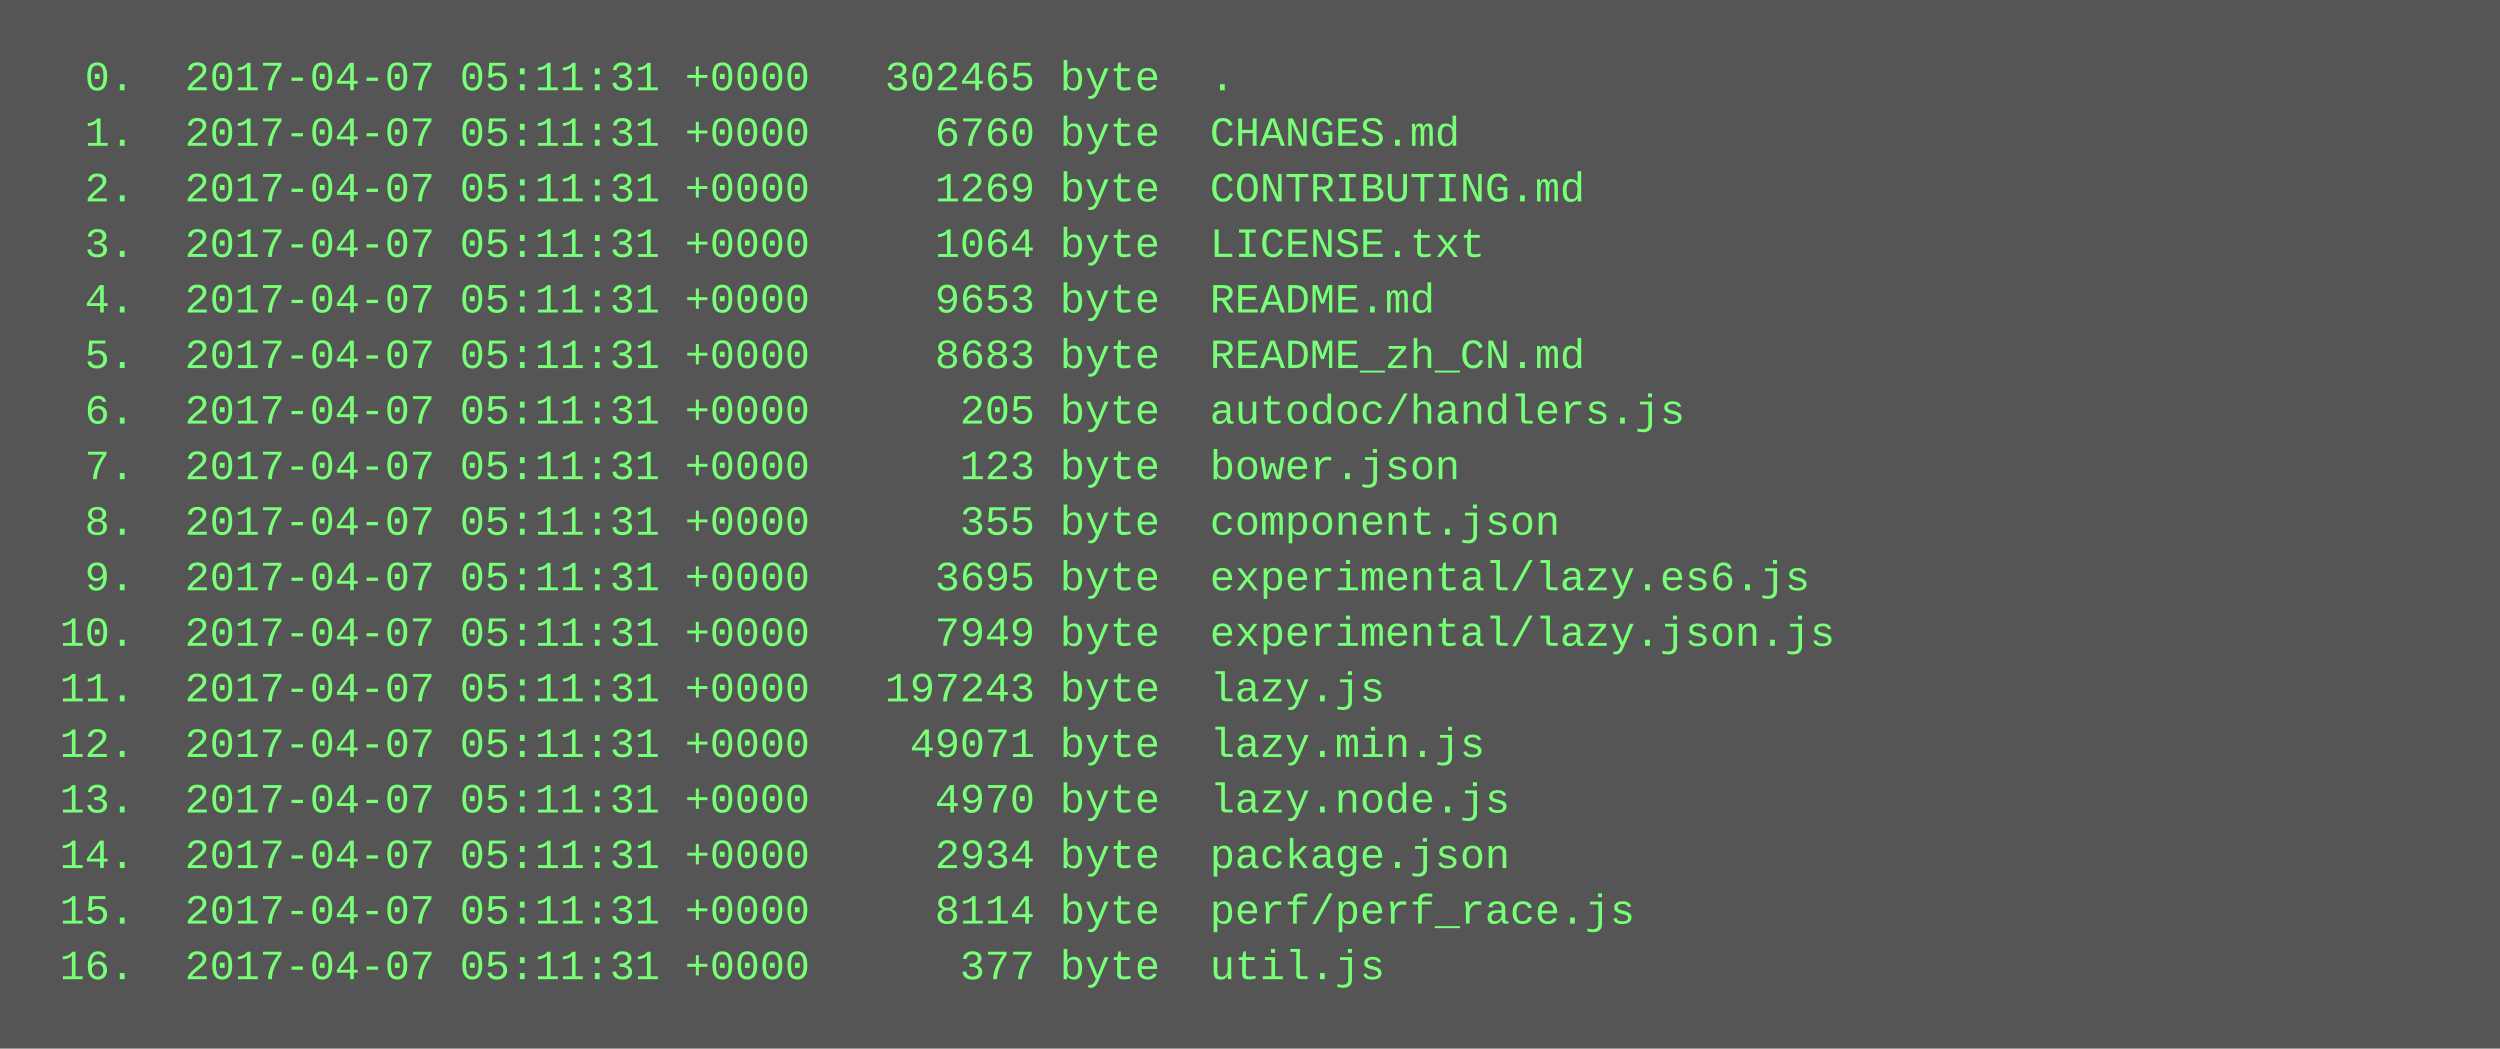
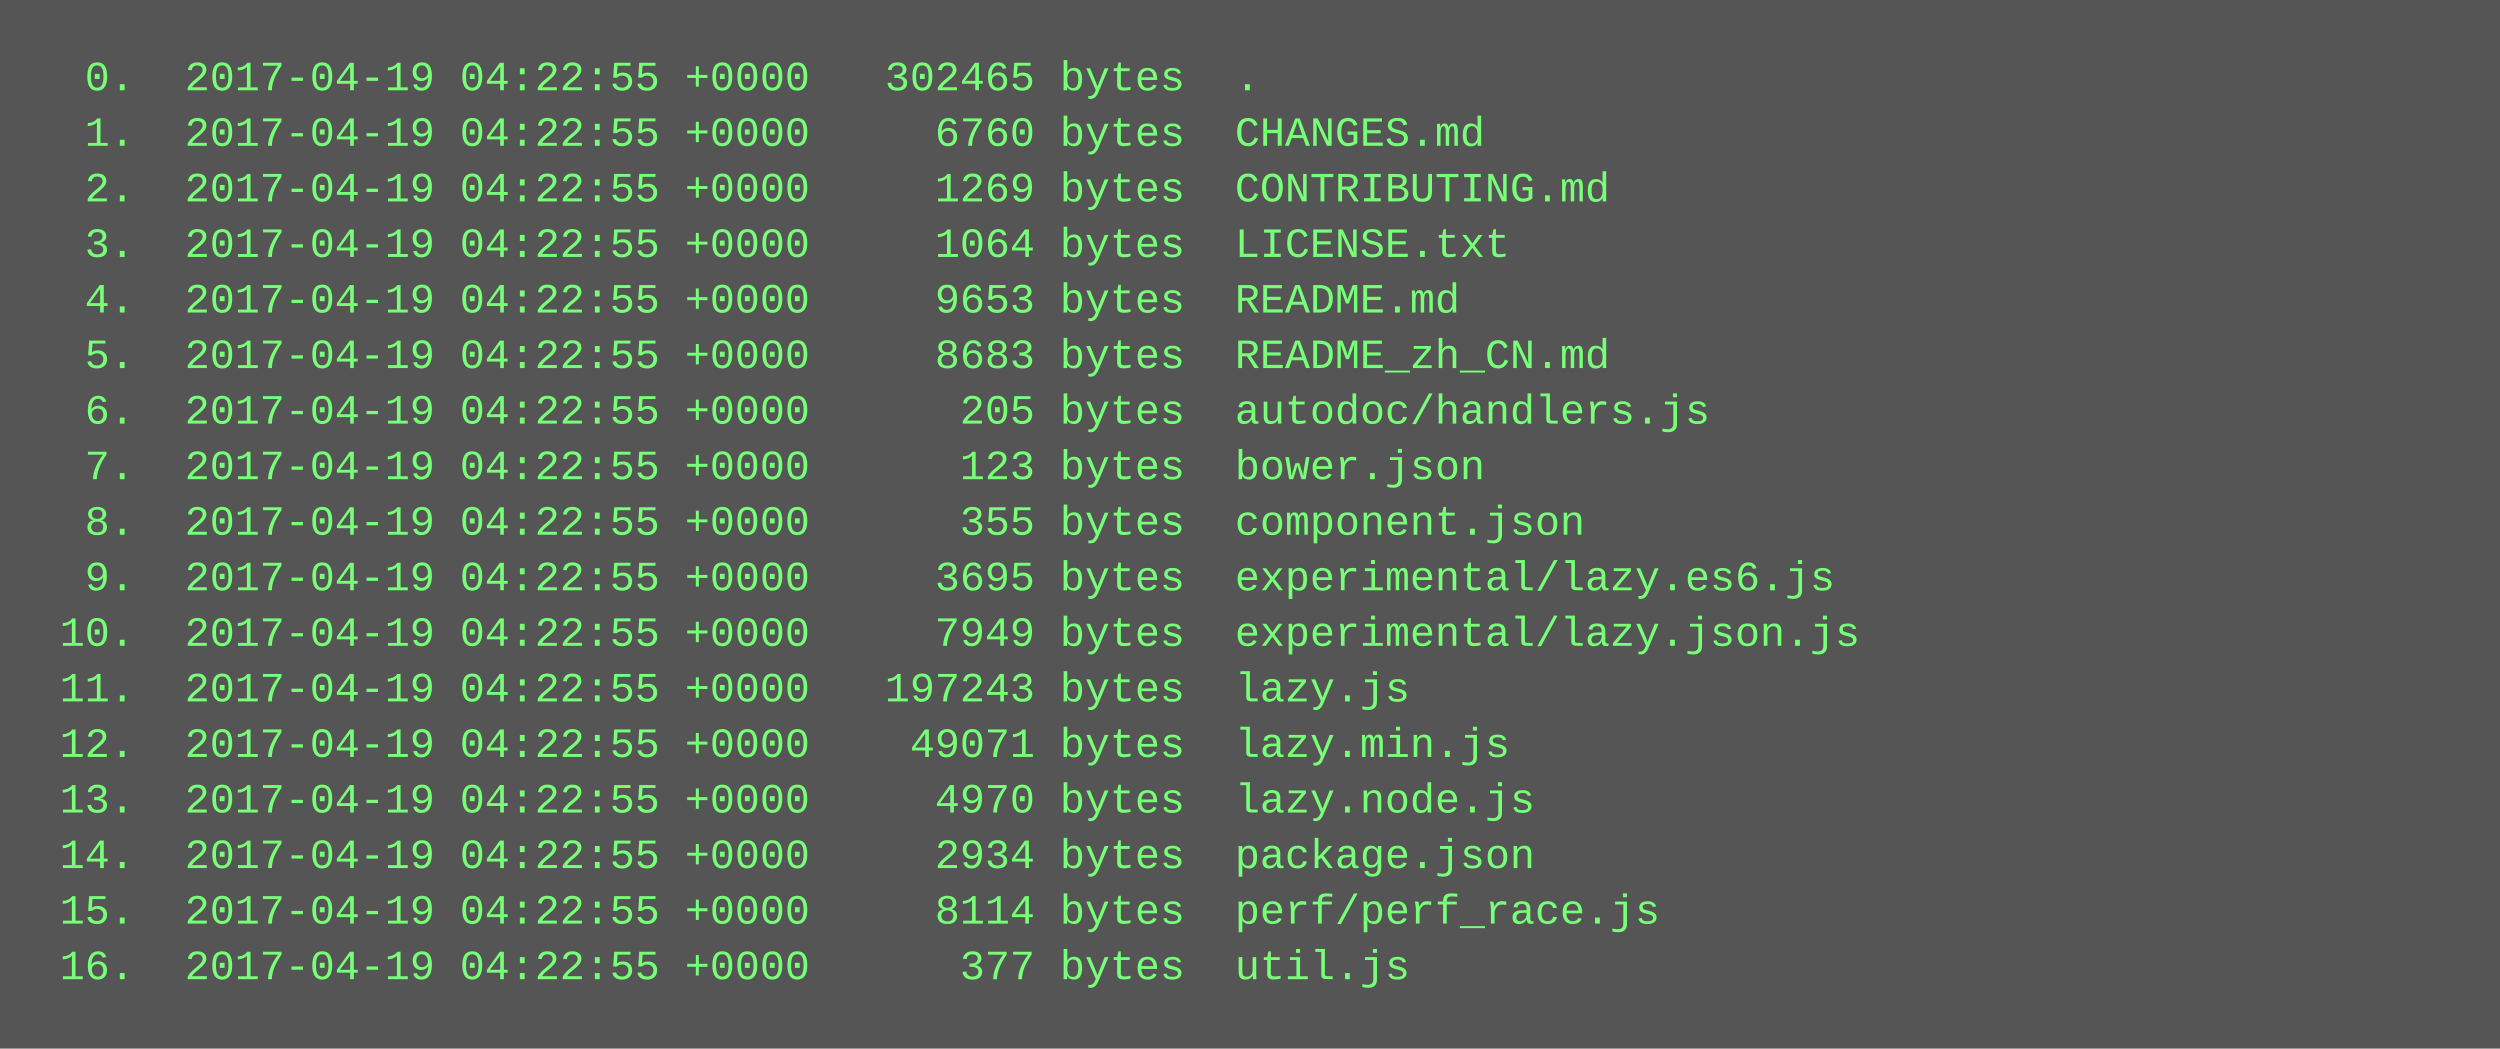
<svg xmlns="http://www.w3.org/2000/svg" height="302" width="720">
  <rect height="302" fill="#555" width="720" />
  <text fill="#7f7" font-family="Courier New" font-size="12" xml:space="preserve">
-     <tspan x="10" y="26">  0.  2017-04-07 05:11:31 +0000   302465 byte  .</tspan>
-     <tspan x="10" y="42">  1.  2017-04-07 05:11:31 +0000     6760 byte  CHANGES.md</tspan>
-     <tspan x="10" y="58">  2.  2017-04-07 05:11:31 +0000     1269 byte  CONTRIBUTING.md</tspan>
-     <tspan x="10" y="74">  3.  2017-04-07 05:11:31 +0000     1064 byte  LICENSE.txt</tspan>
-     <tspan x="10" y="90">  4.  2017-04-07 05:11:31 +0000     9653 byte  README.md</tspan>
-     <tspan x="10" y="106">  5.  2017-04-07 05:11:31 +0000     8683 byte  README_zh_CN.md</tspan>
-     <tspan x="10" y="122">  6.  2017-04-07 05:11:31 +0000      205 byte  autodoc/handlers.js</tspan>
-     <tspan x="10" y="138">  7.  2017-04-07 05:11:31 +0000      123 byte  bower.json</tspan>
-     <tspan x="10" y="154">  8.  2017-04-07 05:11:31 +0000      355 byte  component.json</tspan>
-     <tspan x="10" y="170">  9.  2017-04-07 05:11:31 +0000     3695 byte  experimental/lazy.es6.js</tspan>
-     <tspan x="10" y="186"> 10.  2017-04-07 05:11:31 +0000     7949 byte  experimental/lazy.json.js</tspan>
-     <tspan x="10" y="202"> 11.  2017-04-07 05:11:31 +0000   197243 byte  lazy.js</tspan>
-     <tspan x="10" y="218"> 12.  2017-04-07 05:11:31 +0000    49071 byte  lazy.min.js</tspan>
-     <tspan x="10" y="234"> 13.  2017-04-07 05:11:31 +0000     4970 byte  lazy.node.js</tspan>
-     <tspan x="10" y="250"> 14.  2017-04-07 05:11:31 +0000     2934 byte  package.json</tspan>
-     <tspan x="10" y="266"> 15.  2017-04-07 05:11:31 +0000     8114 byte  perf/perf_race.js</tspan>
-     <tspan x="10" y="282"> 16.  2017-04-07 05:11:31 +0000      377 byte  util.js</tspan>
+     <tspan x="10" y="26">  0.  2017-04-19 04:22:55 +0000   302465 bytes  .</tspan>
+     <tspan x="10" y="42">  1.  2017-04-19 04:22:55 +0000     6760 bytes  CHANGES.md</tspan>
+     <tspan x="10" y="58">  2.  2017-04-19 04:22:55 +0000     1269 bytes  CONTRIBUTING.md</tspan>
+     <tspan x="10" y="74">  3.  2017-04-19 04:22:55 +0000     1064 bytes  LICENSE.txt</tspan>
+     <tspan x="10" y="90">  4.  2017-04-19 04:22:55 +0000     9653 bytes  README.md</tspan>
+     <tspan x="10" y="106">  5.  2017-04-19 04:22:55 +0000     8683 bytes  README_zh_CN.md</tspan>
+     <tspan x="10" y="122">  6.  2017-04-19 04:22:55 +0000      205 bytes  autodoc/handlers.js</tspan>
+     <tspan x="10" y="138">  7.  2017-04-19 04:22:55 +0000      123 bytes  bower.json</tspan>
+     <tspan x="10" y="154">  8.  2017-04-19 04:22:55 +0000      355 bytes  component.json</tspan>
+     <tspan x="10" y="170">  9.  2017-04-19 04:22:55 +0000     3695 bytes  experimental/lazy.es6.js</tspan>
+     <tspan x="10" y="186"> 10.  2017-04-19 04:22:55 +0000     7949 bytes  experimental/lazy.json.js</tspan>
+     <tspan x="10" y="202"> 11.  2017-04-19 04:22:55 +0000   197243 bytes  lazy.js</tspan>
+     <tspan x="10" y="218"> 12.  2017-04-19 04:22:55 +0000    49071 bytes  lazy.min.js</tspan>
+     <tspan x="10" y="234"> 13.  2017-04-19 04:22:55 +0000     4970 bytes  lazy.node.js</tspan>
+     <tspan x="10" y="250"> 14.  2017-04-19 04:22:55 +0000     2934 bytes  package.json</tspan>
+     <tspan x="10" y="266"> 15.  2017-04-19 04:22:55 +0000     8114 bytes  perf/perf_race.js</tspan>
+     <tspan x="10" y="282"> 16.  2017-04-19 04:22:55 +0000      377 bytes  util.js</tspan>
  </text>
</svg>
